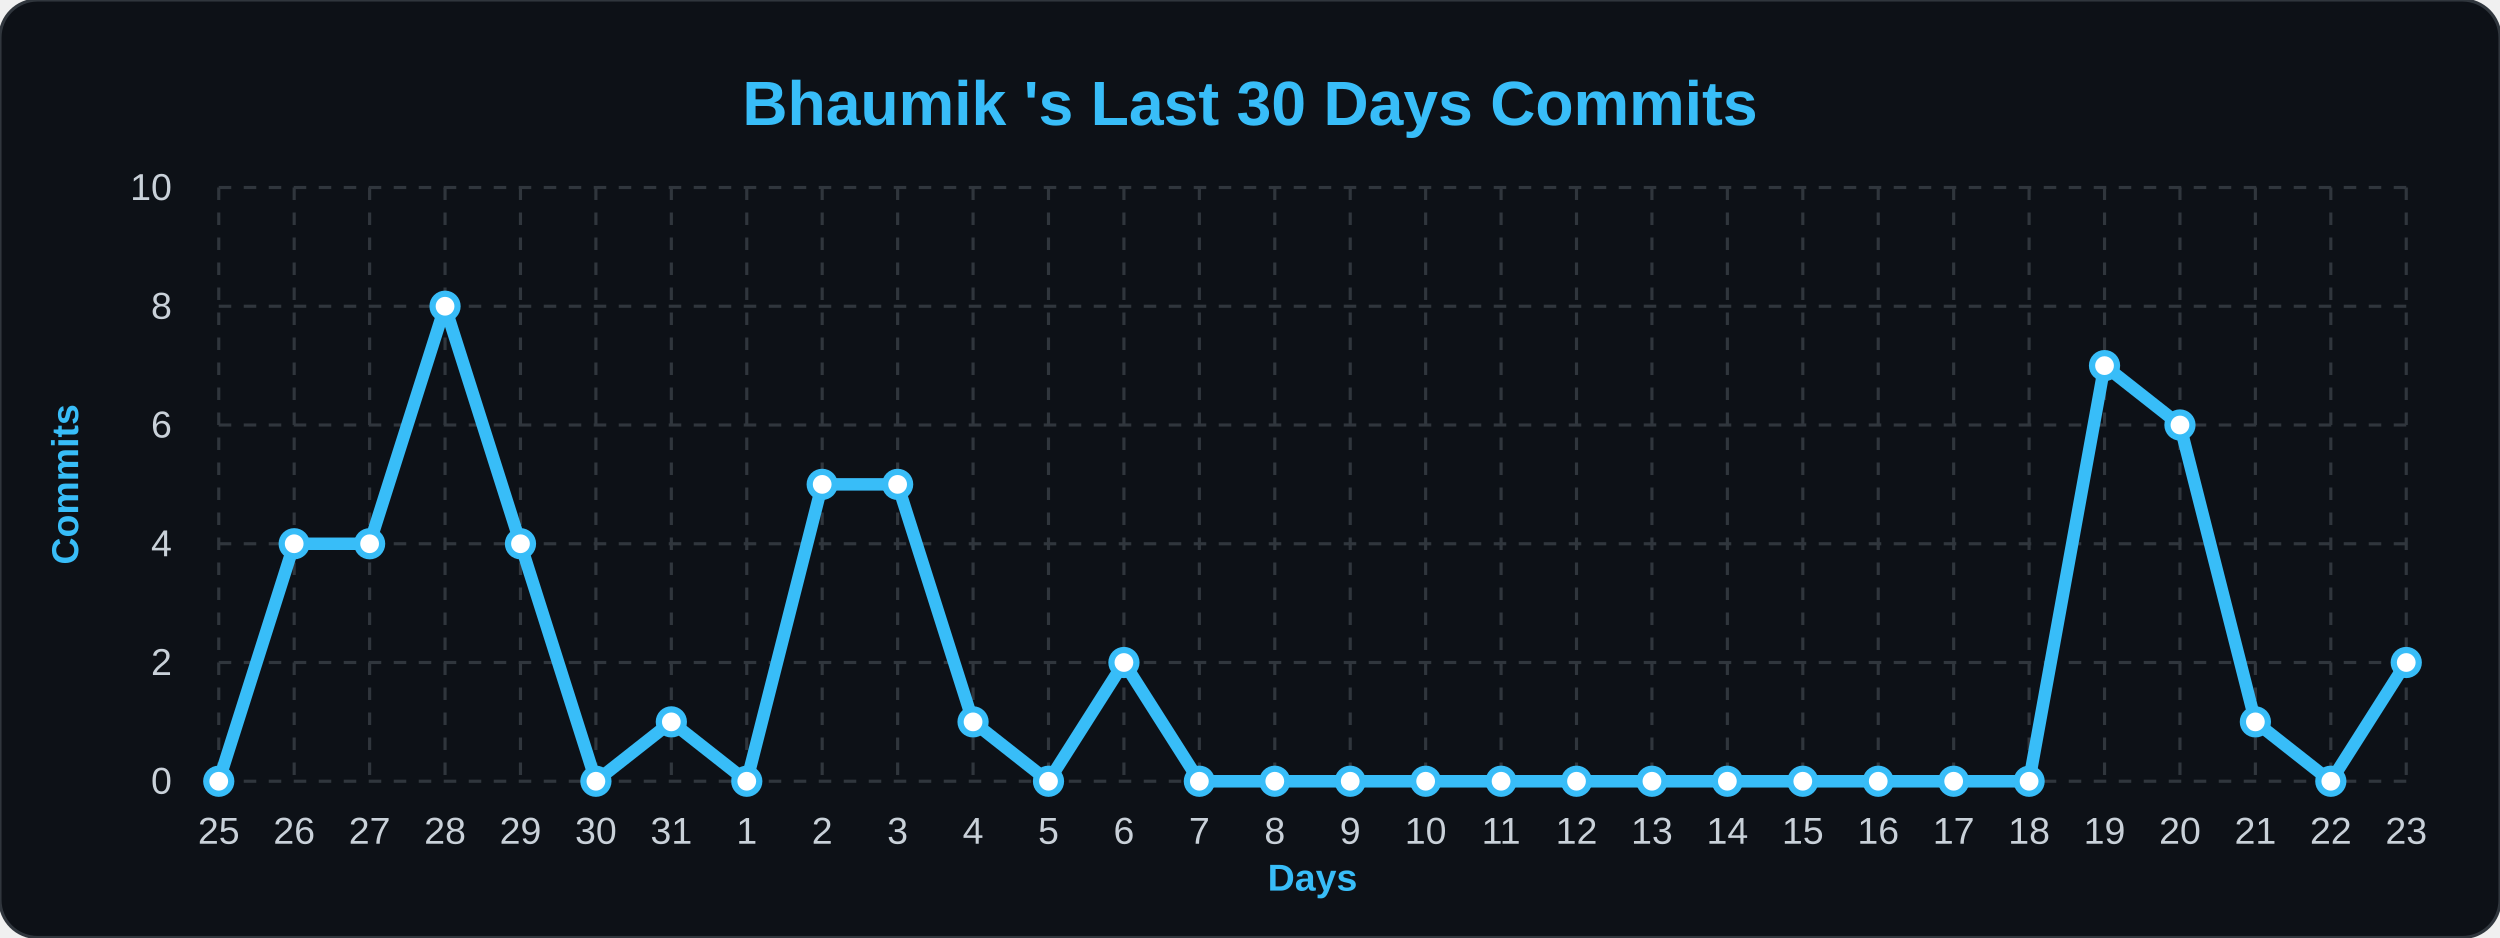
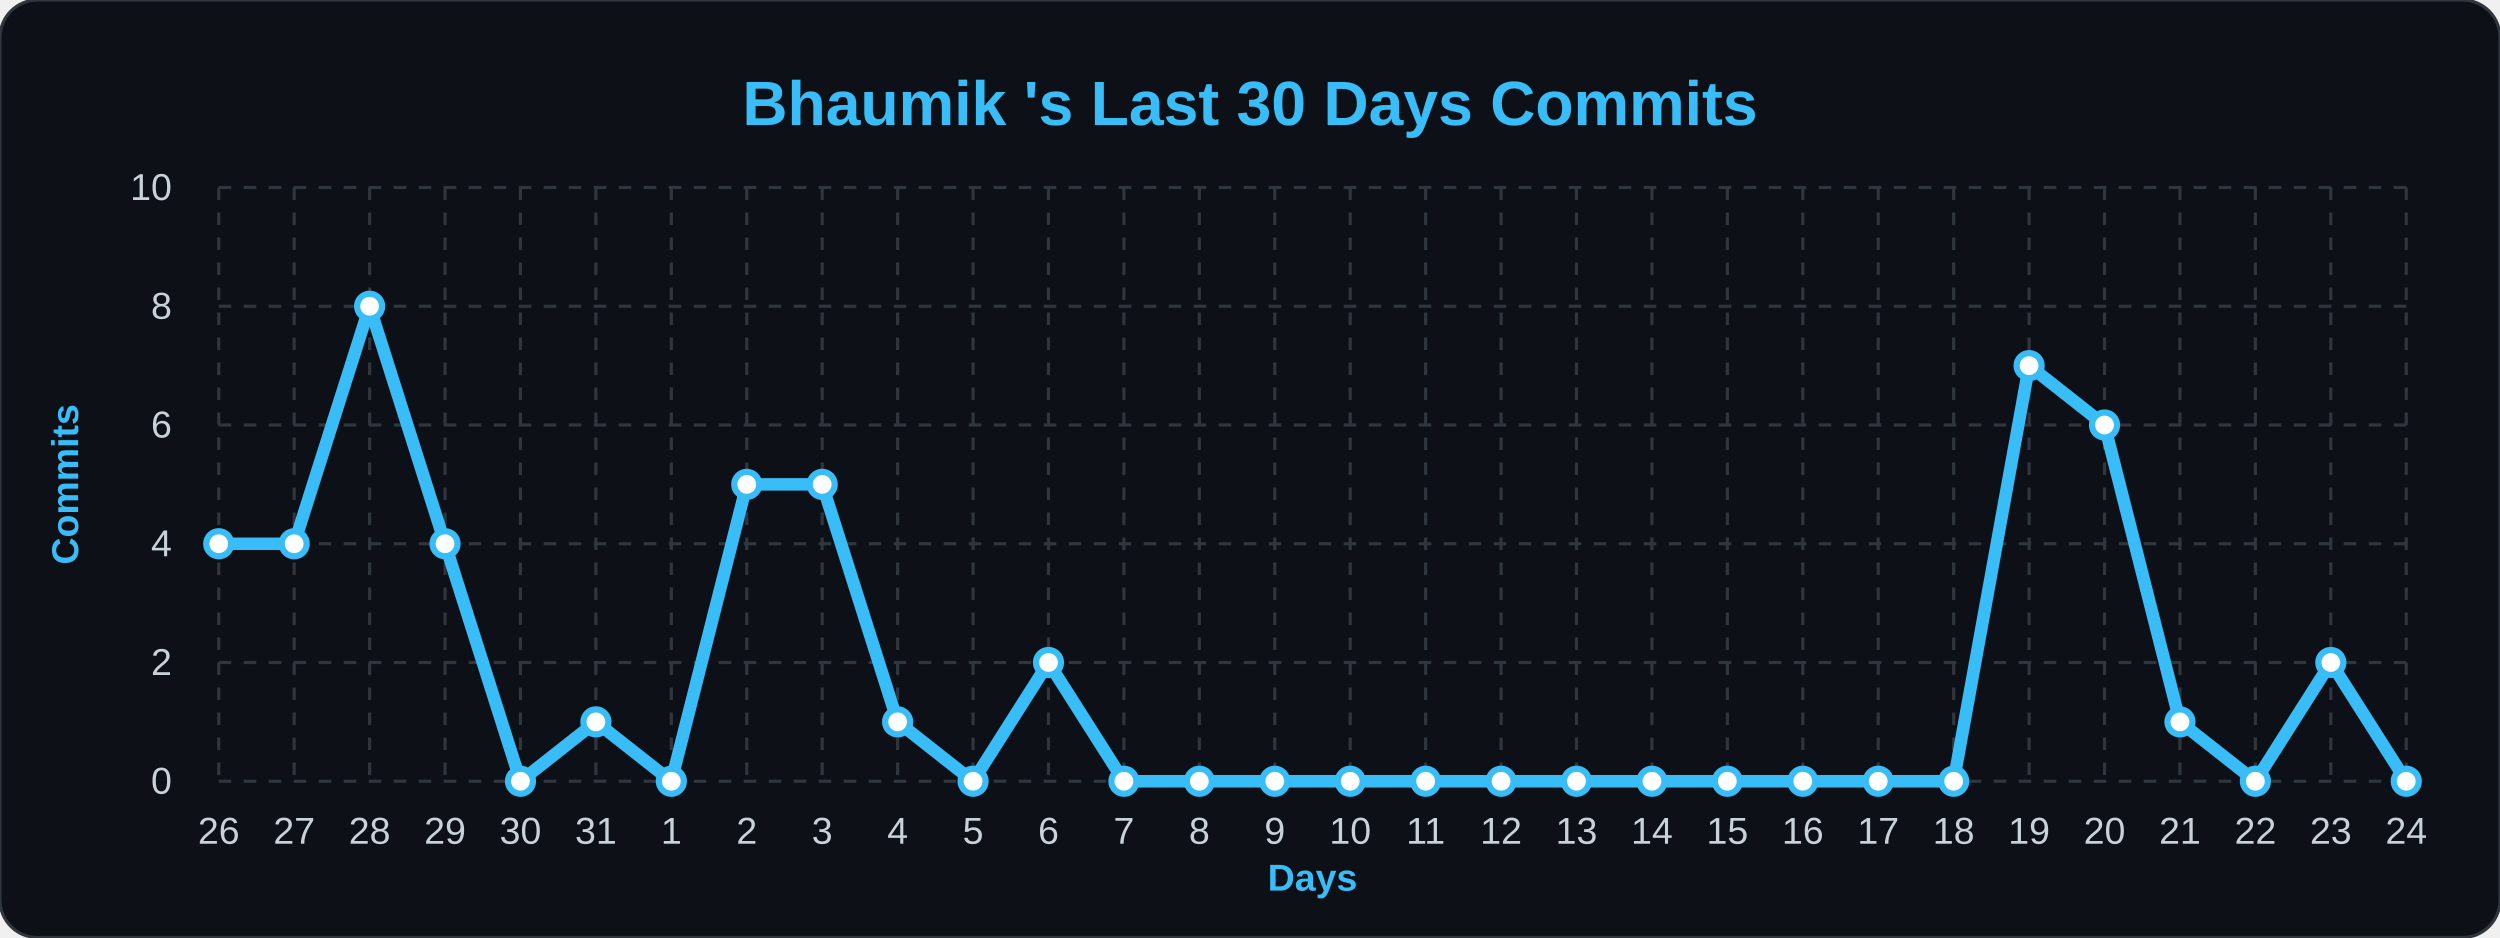
<svg xmlns="http://www.w3.org/2000/svg" width="100%" viewBox="0 0 800 300">
  <style>
        .bg { fill: #0d1117; }
        .title { font: bold 20px 'Segoe UI', Arial, sans-serif; fill: #38bdf8; }
        .axis-label { font: bold 12px 'Segoe UI', Arial, sans-serif; fill: #38bdf8; }
        .tick-label { font: 12px 'Segoe UI', Arial, sans-serif; fill: #c9d1d9; }
        .grid { stroke: #30363d; stroke-width: 1; stroke-dasharray: 4 4; }
        .line { fill: none; stroke: #38bdf8; stroke-width: 4; stroke-linejoin: round; }
        .dot { fill: #ffffff; stroke: #38bdf8; stroke-width: 2; }
    </style>
  <rect width="800" height="300" rx="12" class="bg" stroke="#30363d" stroke-width="1" />
  <text x="400" y="40" class="title" text-anchor="middle">Bhaumik 's Last 30 Days Commits</text>
  <text x="25" y="155" class="axis-label" text-anchor="middle" transform="rotate(-90 25,155)">Commits</text>
  <text x="420" y="285" class="axis-label" text-anchor="middle">Days</text>
  <line x1="70" y1="250.0" x2="770" y2="250.0" class="grid" />
  <text x="55" y="254.0" class="tick-label" text-anchor="end">0</text>
  <line x1="70" y1="212.0" x2="770" y2="212.0" class="grid" />
  <text x="55" y="216.0" class="tick-label" text-anchor="end">2</text>
  <line x1="70" y1="174.0" x2="770" y2="174.0" class="grid" />
  <text x="55" y="178.0" class="tick-label" text-anchor="end">4</text>
  <line x1="70" y1="136.0" x2="770" y2="136.0" class="grid" />
  <text x="55" y="140.0" class="tick-label" text-anchor="end">6</text>
  <line x1="70" y1="98.0" x2="770" y2="98.0" class="grid" />
  <text x="55" y="102.0" class="tick-label" text-anchor="end">8</text>
  <line x1="70" y1="60.0" x2="770" y2="60.0" class="grid" />
  <text x="55" y="64.0" class="tick-label" text-anchor="end">10</text>
  <line x1="70.0" y1="60" x2="70.0" y2="250" class="grid" />
-   <text x="70.0" y="270" class="tick-label" text-anchor="middle">25</text>
+   <text x="70.0" y="270" class="tick-label" text-anchor="middle">26</text>
  <line x1="94.138" y1="60" x2="94.138" y2="250" class="grid" />
-   <text x="94.138" y="270" class="tick-label" text-anchor="middle">26</text>
+   <text x="94.138" y="270" class="tick-label" text-anchor="middle">27</text>
  <line x1="118.276" y1="60" x2="118.276" y2="250" class="grid" />
-   <text x="118.276" y="270" class="tick-label" text-anchor="middle">27</text>
+   <text x="118.276" y="270" class="tick-label" text-anchor="middle">28</text>
  <line x1="142.414" y1="60" x2="142.414" y2="250" class="grid" />
-   <text x="142.414" y="270" class="tick-label" text-anchor="middle">28</text>
+   <text x="142.414" y="270" class="tick-label" text-anchor="middle">29</text>
  <line x1="166.552" y1="60" x2="166.552" y2="250" class="grid" />
-   <text x="166.552" y="270" class="tick-label" text-anchor="middle">29</text>
+   <text x="166.552" y="270" class="tick-label" text-anchor="middle">30</text>
  <line x1="190.69" y1="60" x2="190.69" y2="250" class="grid" />
-   <text x="190.69" y="270" class="tick-label" text-anchor="middle">30</text>
+   <text x="190.69" y="270" class="tick-label" text-anchor="middle">31</text>
  <line x1="214.828" y1="60" x2="214.828" y2="250" class="grid" />
-   <text x="214.828" y="270" class="tick-label" text-anchor="middle">31</text>
+   <text x="214.828" y="270" class="tick-label" text-anchor="middle">1</text>
  <line x1="238.966" y1="60" x2="238.966" y2="250" class="grid" />
-   <text x="238.966" y="270" class="tick-label" text-anchor="middle">1</text>
+   <text x="238.966" y="270" class="tick-label" text-anchor="middle">2</text>
  <line x1="263.103" y1="60" x2="263.103" y2="250" class="grid" />
-   <text x="263.103" y="270" class="tick-label" text-anchor="middle">2</text>
+   <text x="263.103" y="270" class="tick-label" text-anchor="middle">3</text>
  <line x1="287.241" y1="60" x2="287.241" y2="250" class="grid" />
-   <text x="287.241" y="270" class="tick-label" text-anchor="middle">3</text>
+   <text x="287.241" y="270" class="tick-label" text-anchor="middle">4</text>
  <line x1="311.379" y1="60" x2="311.379" y2="250" class="grid" />
-   <text x="311.379" y="270" class="tick-label" text-anchor="middle">4</text>
+   <text x="311.379" y="270" class="tick-label" text-anchor="middle">5</text>
  <line x1="335.517" y1="60" x2="335.517" y2="250" class="grid" />
-   <text x="335.517" y="270" class="tick-label" text-anchor="middle">5</text>
+   <text x="335.517" y="270" class="tick-label" text-anchor="middle">6</text>
  <line x1="359.655" y1="60" x2="359.655" y2="250" class="grid" />
-   <text x="359.655" y="270" class="tick-label" text-anchor="middle">6</text>
+   <text x="359.655" y="270" class="tick-label" text-anchor="middle">7</text>
  <line x1="383.793" y1="60" x2="383.793" y2="250" class="grid" />
-   <text x="383.793" y="270" class="tick-label" text-anchor="middle">7</text>
+   <text x="383.793" y="270" class="tick-label" text-anchor="middle">8</text>
  <line x1="407.931" y1="60" x2="407.931" y2="250" class="grid" />
-   <text x="407.931" y="270" class="tick-label" text-anchor="middle">8</text>
+   <text x="407.931" y="270" class="tick-label" text-anchor="middle">9</text>
  <line x1="432.069" y1="60" x2="432.069" y2="250" class="grid" />
-   <text x="432.069" y="270" class="tick-label" text-anchor="middle">9</text>
+   <text x="432.069" y="270" class="tick-label" text-anchor="middle">10</text>
  <line x1="456.207" y1="60" x2="456.207" y2="250" class="grid" />
-   <text x="456.207" y="270" class="tick-label" text-anchor="middle">10</text>
+   <text x="456.207" y="270" class="tick-label" text-anchor="middle">11</text>
  <line x1="480.345" y1="60" x2="480.345" y2="250" class="grid" />
-   <text x="480.345" y="270" class="tick-label" text-anchor="middle">11</text>
+   <text x="480.345" y="270" class="tick-label" text-anchor="middle">12</text>
  <line x1="504.483" y1="60" x2="504.483" y2="250" class="grid" />
-   <text x="504.483" y="270" class="tick-label" text-anchor="middle">12</text>
+   <text x="504.483" y="270" class="tick-label" text-anchor="middle">13</text>
  <line x1="528.621" y1="60" x2="528.621" y2="250" class="grid" />
-   <text x="528.621" y="270" class="tick-label" text-anchor="middle">13</text>
+   <text x="528.621" y="270" class="tick-label" text-anchor="middle">14</text>
  <line x1="552.759" y1="60" x2="552.759" y2="250" class="grid" />
-   <text x="552.759" y="270" class="tick-label" text-anchor="middle">14</text>
+   <text x="552.759" y="270" class="tick-label" text-anchor="middle">15</text>
  <line x1="576.897" y1="60" x2="576.897" y2="250" class="grid" />
-   <text x="576.897" y="270" class="tick-label" text-anchor="middle">15</text>
+   <text x="576.897" y="270" class="tick-label" text-anchor="middle">16</text>
  <line x1="601.034" y1="60" x2="601.034" y2="250" class="grid" />
-   <text x="601.034" y="270" class="tick-label" text-anchor="middle">16</text>
+   <text x="601.034" y="270" class="tick-label" text-anchor="middle">17</text>
  <line x1="625.172" y1="60" x2="625.172" y2="250" class="grid" />
-   <text x="625.172" y="270" class="tick-label" text-anchor="middle">17</text>
+   <text x="625.172" y="270" class="tick-label" text-anchor="middle">18</text>
  <line x1="649.31" y1="60" x2="649.31" y2="250" class="grid" />
-   <text x="649.31" y="270" class="tick-label" text-anchor="middle">18</text>
+   <text x="649.31" y="270" class="tick-label" text-anchor="middle">19</text>
  <line x1="673.448" y1="60" x2="673.448" y2="250" class="grid" />
-   <text x="673.448" y="270" class="tick-label" text-anchor="middle">19</text>
+   <text x="673.448" y="270" class="tick-label" text-anchor="middle">20</text>
  <line x1="697.586" y1="60" x2="697.586" y2="250" class="grid" />
-   <text x="697.586" y="270" class="tick-label" text-anchor="middle">20</text>
+   <text x="697.586" y="270" class="tick-label" text-anchor="middle">21</text>
  <line x1="721.724" y1="60" x2="721.724" y2="250" class="grid" />
-   <text x="721.724" y="270" class="tick-label" text-anchor="middle">21</text>
+   <text x="721.724" y="270" class="tick-label" text-anchor="middle">22</text>
  <line x1="745.862" y1="60" x2="745.862" y2="250" class="grid" />
-   <text x="745.862" y="270" class="tick-label" text-anchor="middle">22</text>
+   <text x="745.862" y="270" class="tick-label" text-anchor="middle">23</text>
  <line x1="770.0" y1="60" x2="770.0" y2="250" class="grid" />
-   <text x="770.0" y="270" class="tick-label" text-anchor="middle">23</text>
-   <path d="M 70.0,250.0 L 94.138,174.0 L 118.276,174.0 L 142.414,98.0 L 166.552,174.0 L 190.69,250.0 L 214.828,231.0 L 238.966,250.0 L 263.103,155.0 L 287.241,155.0 L 311.379,231.0 L 335.517,250.0 L 359.655,212.0 L 383.793,250.0 L 407.931,250.0 L 432.069,250.0 L 456.207,250.0 L 480.345,250.0 L 504.483,250.0 L 528.621,250.0 L 552.759,250.0 L 576.897,250.0 L 601.034,250.0 L 625.172,250.0 L 649.31,250.0 L 673.448,117.0 L 697.586,136.0 L 721.724,231.0 L 745.862,250.0 L 770.0,212.0" class="line" />
+   <text x="770.0" y="270" class="tick-label" text-anchor="middle">24</text>
+   <path d="M 70.0,174.0 L 94.138,174.0 L 118.276,98.0 L 142.414,174.0 L 166.552,250.0 L 190.69,231.0 L 214.828,250.0 L 238.966,155.0 L 263.103,155.0 L 287.241,231.0 L 311.379,250.0 L 335.517,212.0 L 359.655,250.0 L 383.793,250.0 L 407.931,250.0 L 432.069,250.0 L 456.207,250.0 L 480.345,250.0 L 504.483,250.0 L 528.621,250.0 L 552.759,250.0 L 576.897,250.0 L 601.034,250.0 L 625.172,250.0 L 649.31,117.0 L 673.448,136.0 L 697.586,231.0 L 721.724,250.0 L 745.862,212.0 L 770.0,250.0" class="line" />
  <g>
-     <circle cx="70.0" cy="250.0" r="4" class="dot" />
+     <circle cx="70.0" cy="174.0" r="4" class="dot" />
  </g>
  <g>
    <circle cx="94.138" cy="174.0" r="4" class="dot" />
  </g>
  <g>
-     <circle cx="118.276" cy="174.0" r="4" class="dot" />
+     <circle cx="118.276" cy="98.0" r="4" class="dot" />
  </g>
  <g>
-     <circle cx="142.414" cy="98.0" r="4" class="dot" />
+     <circle cx="142.414" cy="174.0" r="4" class="dot" />
  </g>
  <g>
-     <circle cx="166.552" cy="174.0" r="4" class="dot" />
+     <circle cx="166.552" cy="250.0" r="4" class="dot" />
  </g>
  <g>
-     <circle cx="190.69" cy="250.0" r="4" class="dot" />
+     <circle cx="190.69" cy="231.0" r="4" class="dot" />
  </g>
  <g>
-     <circle cx="214.828" cy="231.0" r="4" class="dot" />
+     <circle cx="214.828" cy="250.0" r="4" class="dot" />
  </g>
  <g>
-     <circle cx="238.966" cy="250.0" r="4" class="dot" />
+     <circle cx="238.966" cy="155.0" r="4" class="dot" />
  </g>
  <g>
    <circle cx="263.103" cy="155.0" r="4" class="dot" />
  </g>
  <g>
-     <circle cx="287.241" cy="155.0" r="4" class="dot" />
+     <circle cx="287.241" cy="231.0" r="4" class="dot" />
  </g>
  <g>
-     <circle cx="311.379" cy="231.0" r="4" class="dot" />
+     <circle cx="311.379" cy="250.0" r="4" class="dot" />
  </g>
  <g>
-     <circle cx="335.517" cy="250.0" r="4" class="dot" />
+     <circle cx="335.517" cy="212.0" r="4" class="dot" />
  </g>
  <g>
-     <circle cx="359.655" cy="212.0" r="4" class="dot" />
+     <circle cx="359.655" cy="250.0" r="4" class="dot" />
  </g>
  <g>
    <circle cx="383.793" cy="250.0" r="4" class="dot" />
  </g>
  <g>
    <circle cx="407.931" cy="250.0" r="4" class="dot" />
  </g>
  <g>
    <circle cx="432.069" cy="250.0" r="4" class="dot" />
  </g>
  <g>
    <circle cx="456.207" cy="250.0" r="4" class="dot" />
  </g>
  <g>
    <circle cx="480.345" cy="250.0" r="4" class="dot" />
  </g>
  <g>
    <circle cx="504.483" cy="250.0" r="4" class="dot" />
  </g>
  <g>
    <circle cx="528.621" cy="250.0" r="4" class="dot" />
  </g>
  <g>
    <circle cx="552.759" cy="250.0" r="4" class="dot" />
  </g>
  <g>
    <circle cx="576.897" cy="250.0" r="4" class="dot" />
  </g>
  <g>
    <circle cx="601.034" cy="250.0" r="4" class="dot" />
  </g>
  <g>
    <circle cx="625.172" cy="250.0" r="4" class="dot" />
  </g>
  <g>
-     <circle cx="649.31" cy="250.0" r="4" class="dot" />
+     <circle cx="649.31" cy="117.0" r="4" class="dot" />
  </g>
  <g>
-     <circle cx="673.448" cy="117.0" r="4" class="dot" />
+     <circle cx="673.448" cy="136.0" r="4" class="dot" />
  </g>
  <g>
-     <circle cx="697.586" cy="136.0" r="4" class="dot" />
+     <circle cx="697.586" cy="231.0" r="4" class="dot" />
  </g>
  <g>
-     <circle cx="721.724" cy="231.0" r="4" class="dot" />
+     <circle cx="721.724" cy="250.0" r="4" class="dot" />
  </g>
  <g>
-     <circle cx="745.862" cy="250.0" r="4" class="dot" />
+     <circle cx="745.862" cy="212.0" r="4" class="dot" />
  </g>
  <g>
-     <circle cx="770.0" cy="212.0" r="4" class="dot" />
+     <circle cx="770.0" cy="250.0" r="4" class="dot" />
  </g>
</svg>
